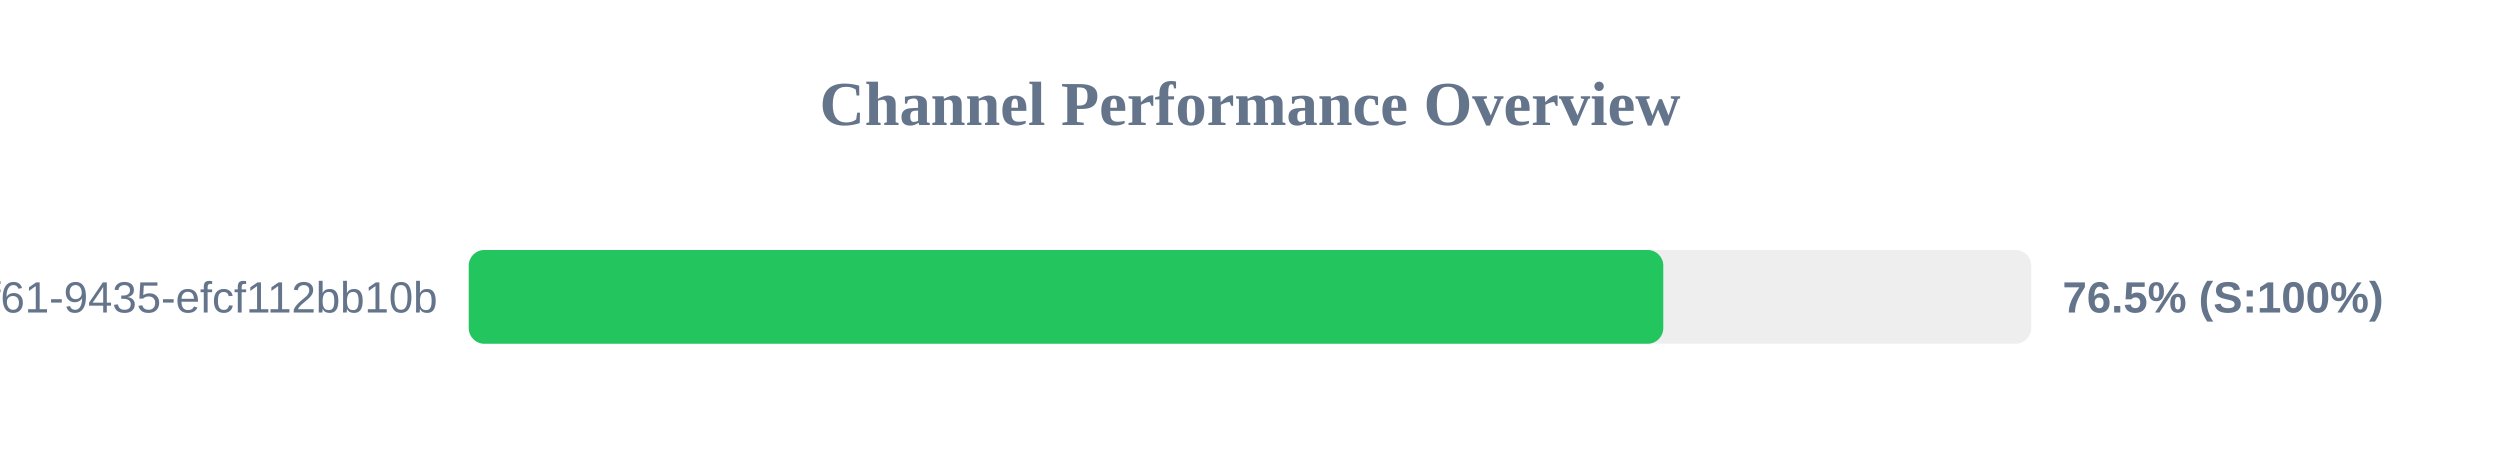
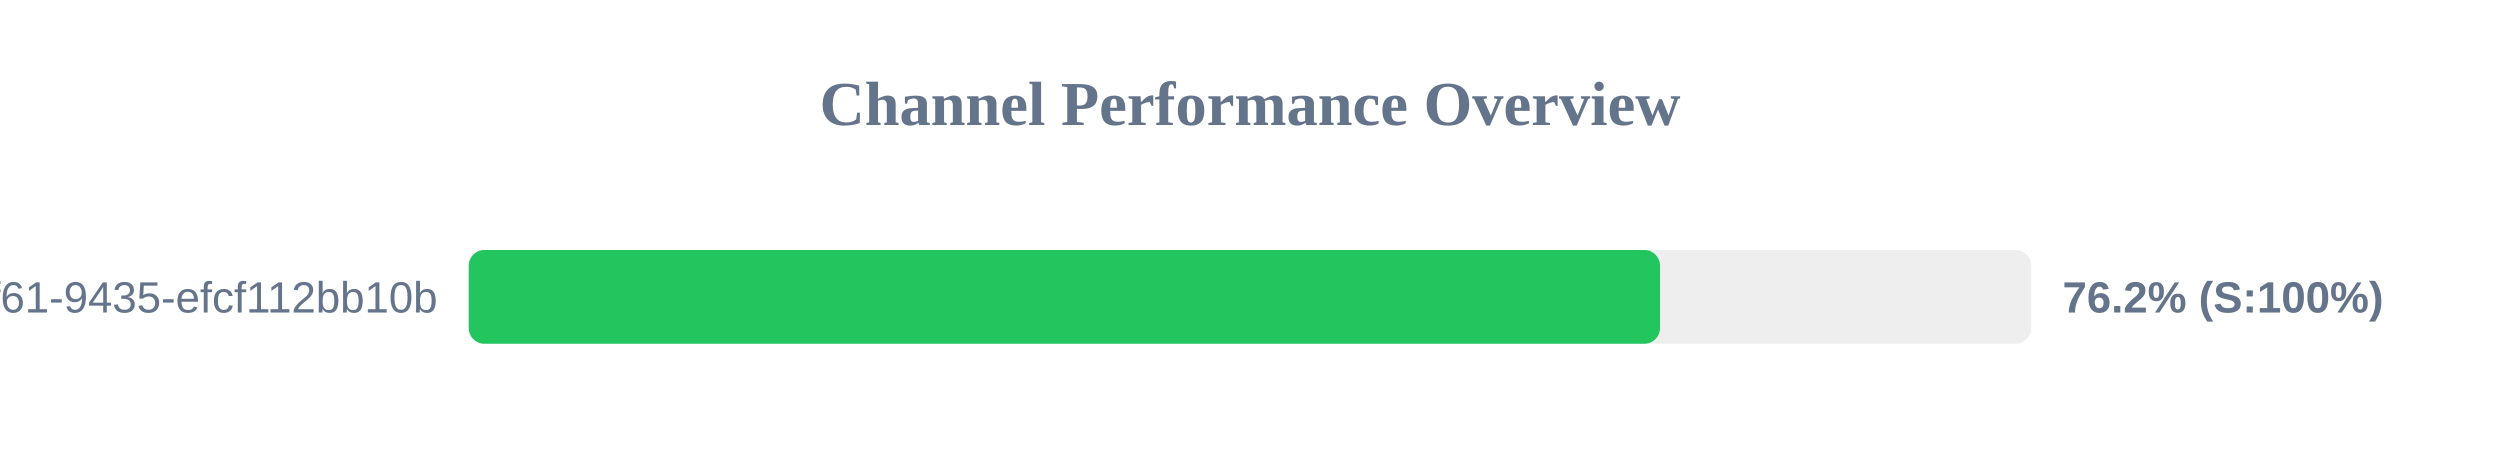
<svg xmlns="http://www.w3.org/2000/svg" width="800" height="150" version="1.1">
  <style>
        .row { font: 14px Arial; fill: #64748b; }
        .score { font: bold 14px Arial; fill: #64748b; }
    </style>
  <text x="400" y="40" text-anchor="middle" font-size="20px" font-weight="bold" fill="#64748b">Channel Performance Overview</text>
  <rect x="150" y="80" width="500" height="30" fill="#eee" rx="5" />
-   <rect x="150" y="80" width="382.25" height="30" fill="#22c55e" rx="5" />
+   <rect x="150" y="80" width="381.2" height="30" fill="#22c55e" rx="5" />
  <text x="140" y="100" text-anchor="end" class="row">?uuid=07c122ad-50b2-4f61-9435-efcf112bb10b</text>
-   <text x="660" y="100" text-anchor="start" class="score">76.5% (S:100%)</text>
+   <text x="660" y="100" text-anchor="start" class="score">76.2% (S:100%)</text>
</svg>
